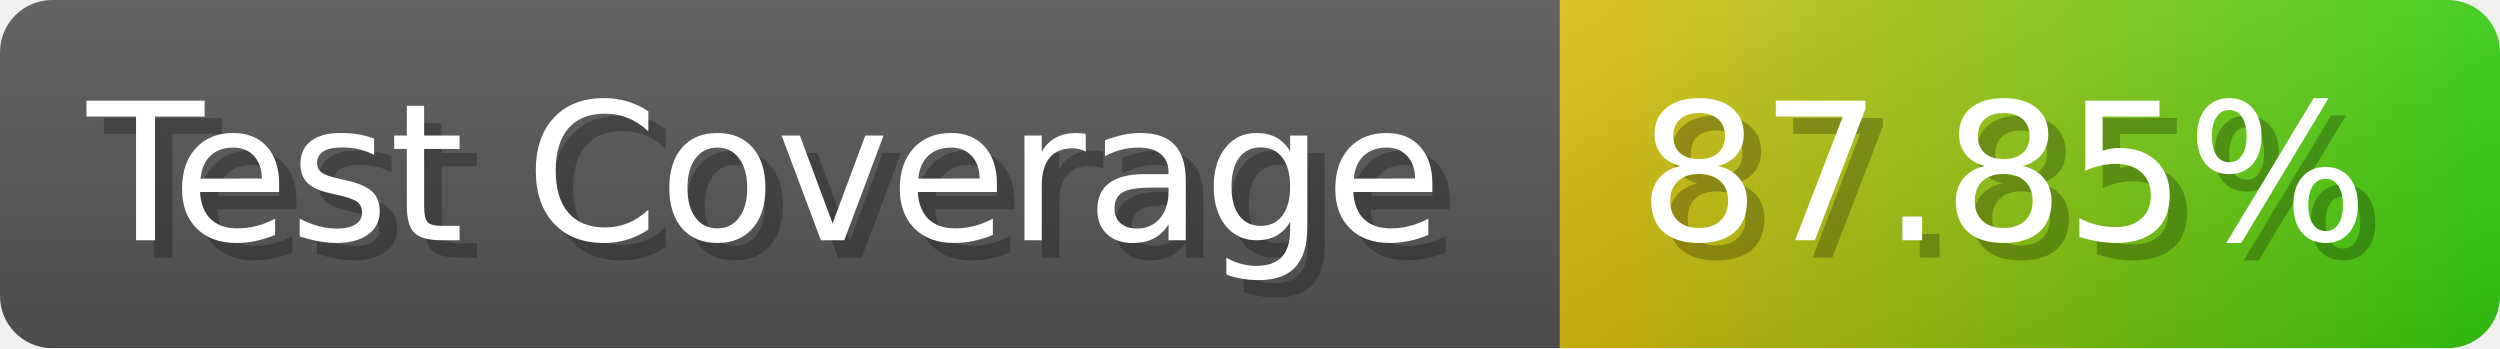
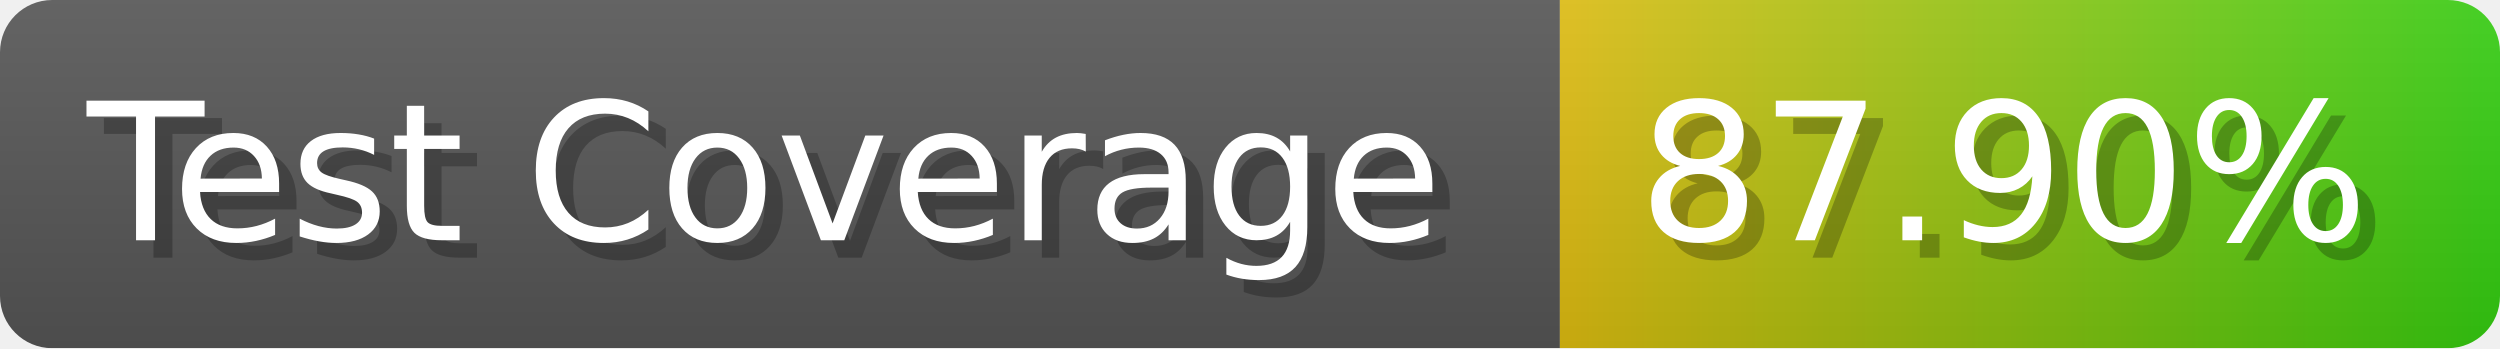
- <svg xmlns="http://www.w3.org/2000/svg" width="143.6" height="20" viewBox="0 0 1436 200" role="img" aria-label="Test Coverage: 87.85%">
+ <svg xmlns="http://www.w3.org/2000/svg" width="143.6" height="20" viewBox="0 0 1436 200" role="img" aria-label="Test Coverage: 87.90%">
  <linearGradient id="a" x2="0" y2="100%">
    <stop offset="0" stop-opacity=".1" stop-color="#EEE" />
    <stop offset="1" stop-opacity=".1" />
  </linearGradient>
  <mask id="m">
    <rect width="1436" height="200" rx="30" fill="#FFF" />
  </mask>
  <g mask="url(#m)">
    <rect width="896" height="200" fill="#555" />
    <rect width="540" height="200" fill="url(#x)" x="896" />
    <rect width="1436" height="200" fill="url(#a)" />
  </g>
  <g aria-hidden="true" fill="#fff" text-anchor="start" font-family="Verdana,DejaVu Sans,sans-serif" font-size="110">
    <text x="60" y="148" textLength="796" fill="#000" opacity="0.25">Test Coverage</text>
    <text x="50" y="138" textLength="796">Test Coverage</text>
-     <text x="951" y="148" textLength="440" fill="#000" opacity="0.25">87.85%</text>
-     <text x="941" y="138" textLength="440">87.85%</text>
+     <text x="951" y="148" textLength="440" fill="#000" opacity="0.25">87.90%</text>
+     <text x="941" y="138" textLength="440">87.90%</text>
  </g>
  <linearGradient id="x" x1="0%" y1="0%" x2="100%" y2="0%">
    <stop offset="0%" style="stop-color:#DB1" />
    <stop offset="100%" style="stop-color:#3C1" />
  </linearGradient>
</svg>
